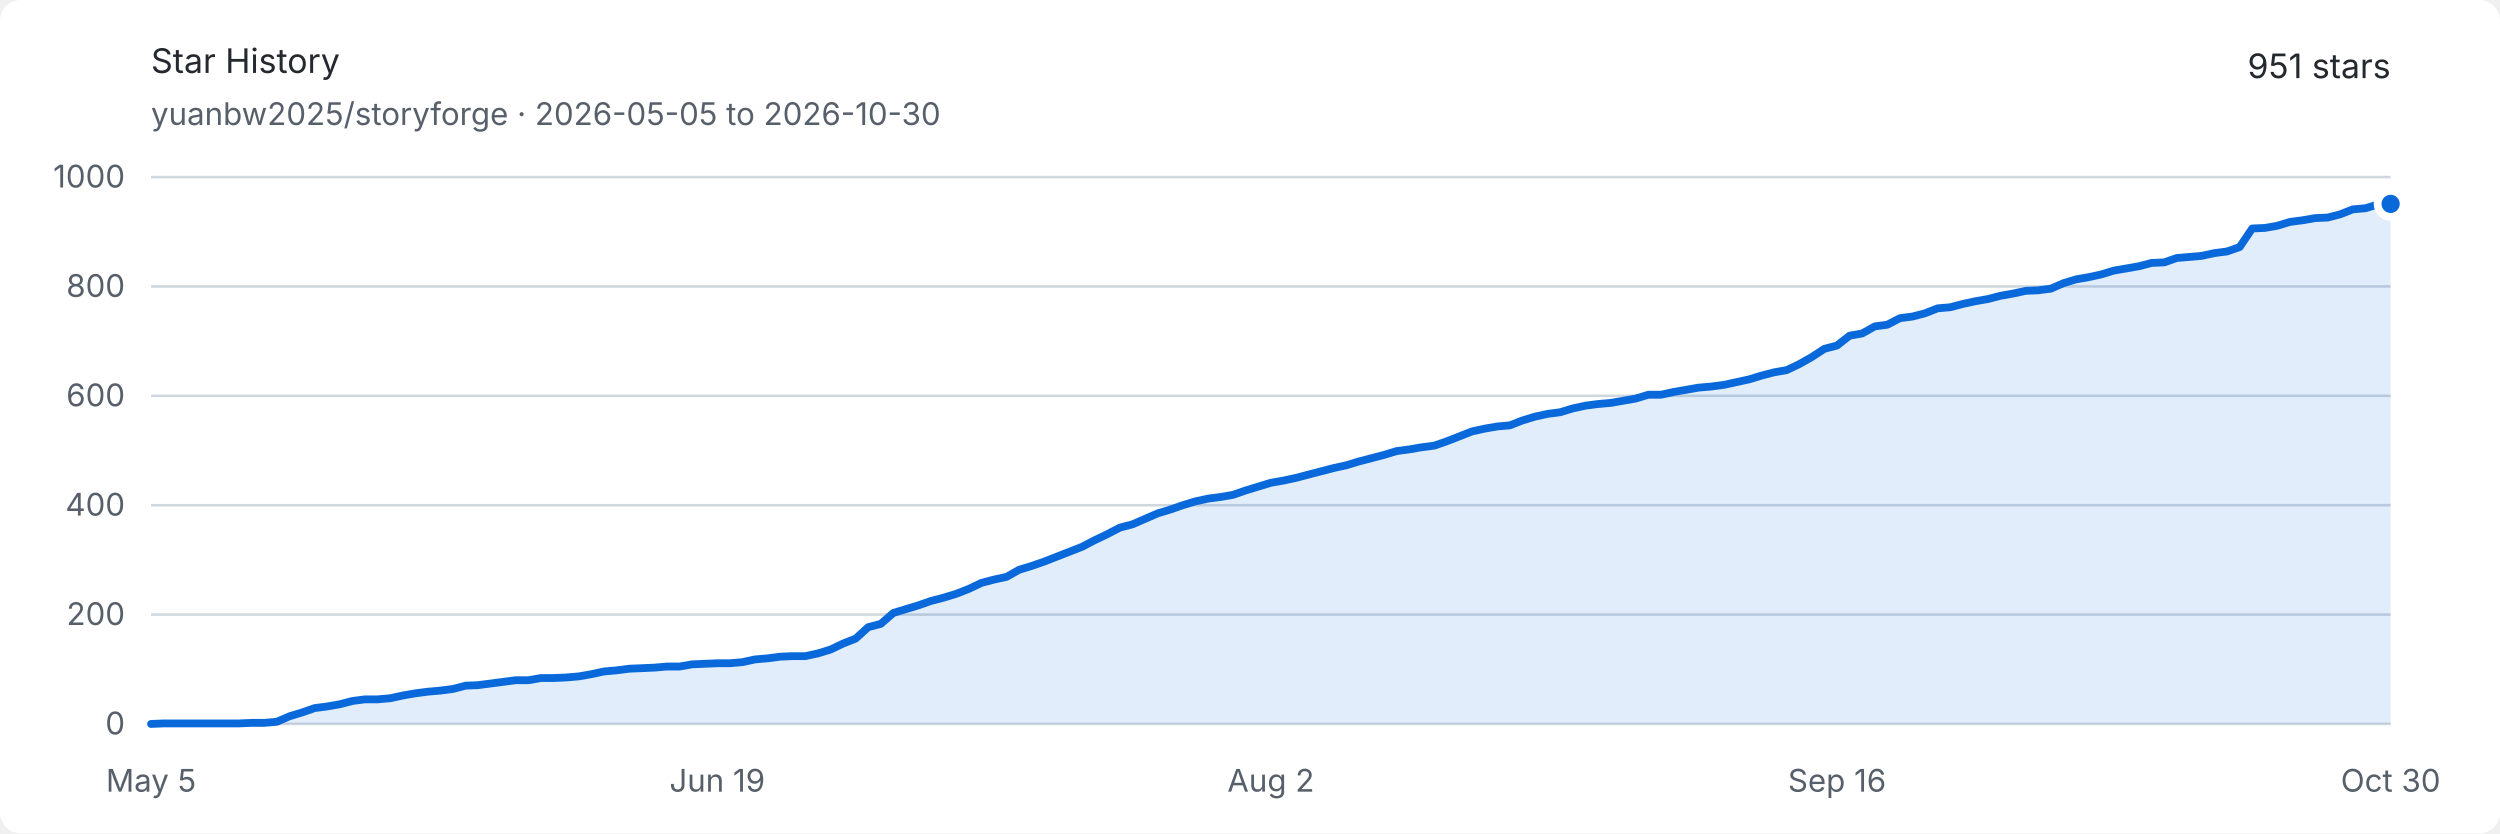
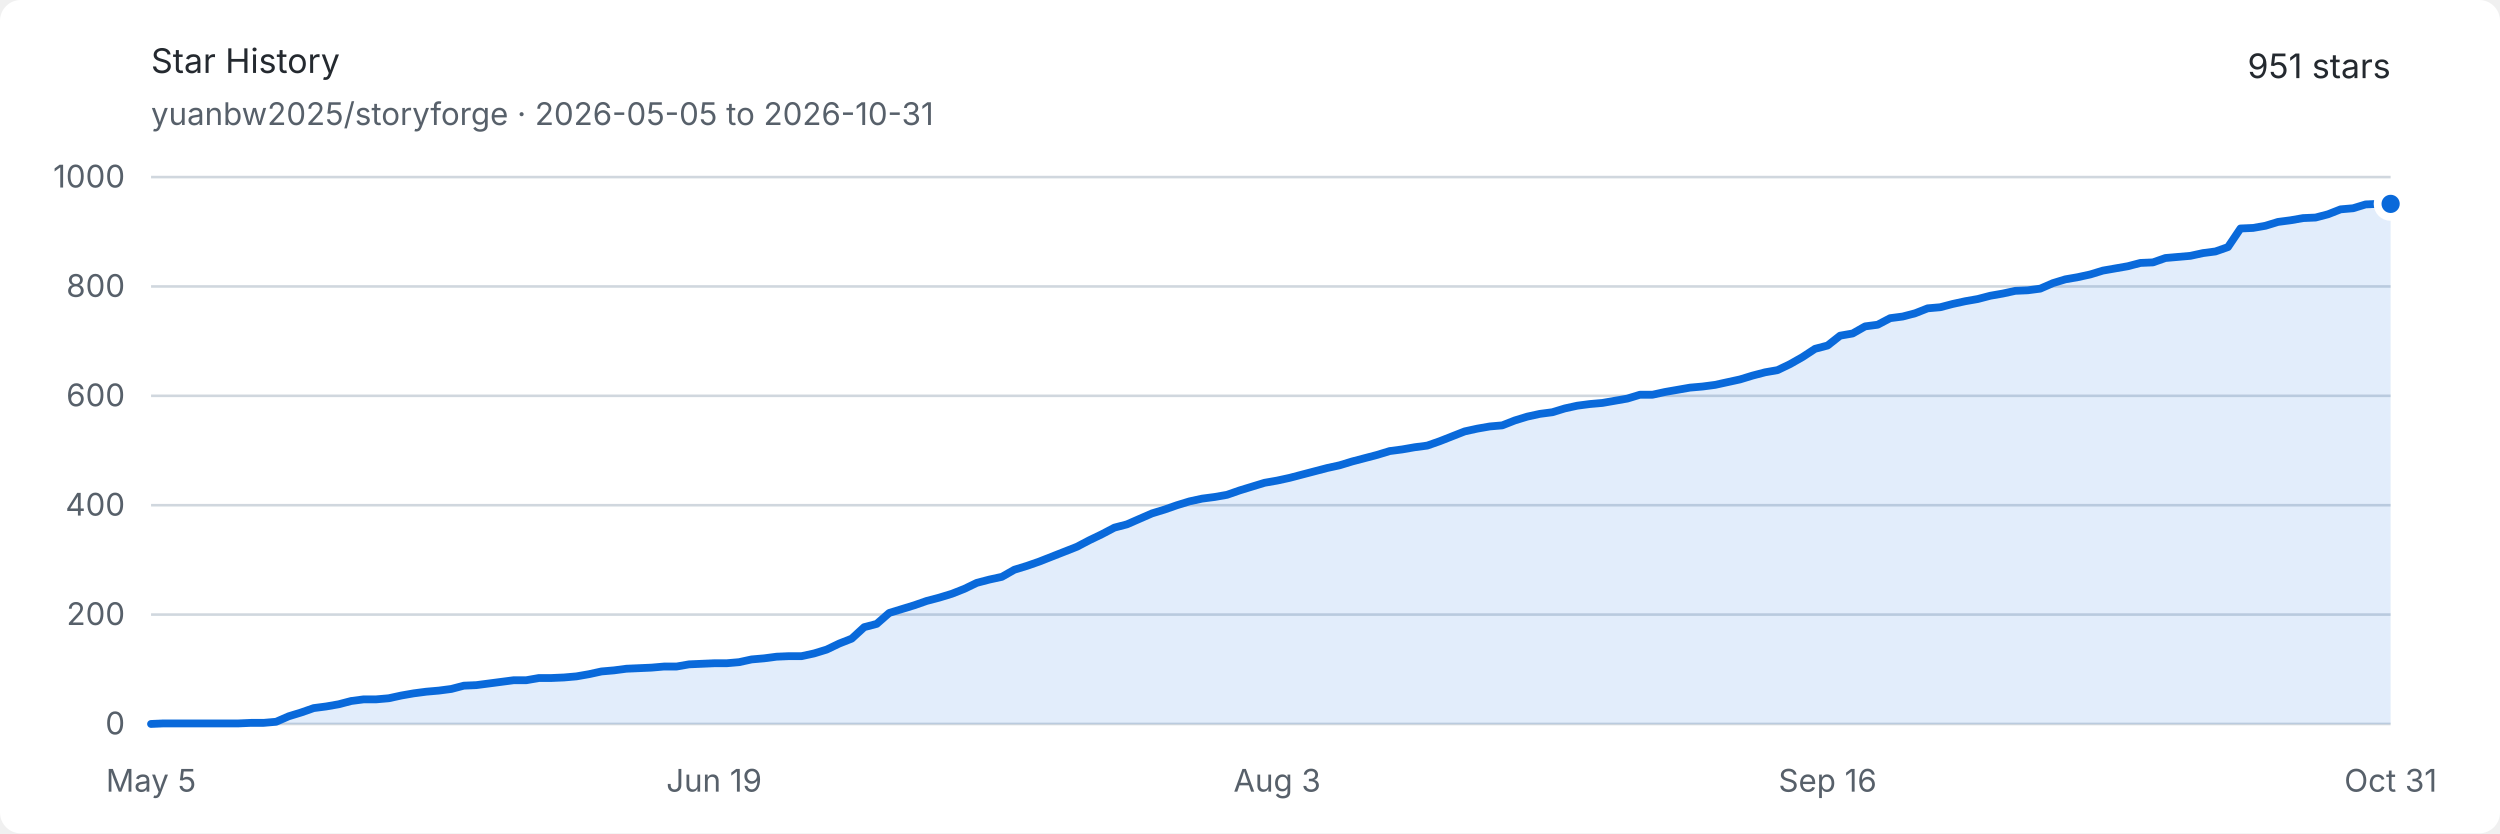
<svg xmlns="http://www.w3.org/2000/svg" width="960" height="320" viewBox="0 0 960 320" role="img" aria-labelledby="title description">
  <style>
    .background { fill: #ffffff; }
    .text { fill: #24292f; font: 13px -apple-system, BlinkMacSystemFont, "Segoe UI", sans-serif; }
    .muted { fill: #57606a; font: 12px -apple-system, BlinkMacSystemFont, "Segoe UI", sans-serif; }
    .grid { stroke: #d0d7de; stroke-width: 1; }
    .area { fill: #0969da; opacity: .12; }
    .line { fill: none; stroke: #0969da; stroke-width: 3; stroke-linejoin: round; stroke-linecap: round; }
    .endpoint { fill: #0969da; stroke: #ffffff; stroke-width: 3; }
    @media (prefers-color-scheme: dark) {
      .background { fill: #0d1117; }
      .text { fill: #e6edf3; }
      .muted { fill: #8d96a0; }
      .grid { stroke: #30363d; }
      .area { fill: #58a6ff; opacity: .16; }
      .line { stroke: #58a6ff; }
      .endpoint { fill: #58a6ff; stroke: #0d1117; }
    }
  </style>
  <rect class="background" width="960" height="320" rx="8" />
  <text class="text" x="58" y="28" font-size="18" font-weight="600">Star History</text>
-   <text class="muted" x="58" y="48">yuanbw2025/storyforge · 2026-05-05 to 2026-10-30</text>
+   <text class="muted" x="58" y="48">yuanbw2025/storyforge · 2026-05-05 to 2026-10-31</text>
  <text class="text" x="918" y="30" text-anchor="end" font-size="22" font-weight="600">951 stars</text>
  <line class="grid" x1="58" y1="278" x2="918" y2="278" />
  <text class="muted" x="48" y="282" text-anchor="end">0</text>
  <line class="grid" x1="58" y1="236" x2="918" y2="236" />
  <text class="muted" x="48" y="240" text-anchor="end">200</text>
  <line class="grid" x1="58" y1="194" x2="918" y2="194" />
  <text class="muted" x="48" y="198" text-anchor="end">400</text>
  <line class="grid" x1="58" y1="152" x2="918" y2="152" />
  <text class="muted" x="48" y="156" text-anchor="end">600</text>
  <line class="grid" x1="58" y1="110" x2="918" y2="110" />
  <text class="muted" x="48" y="114" text-anchor="end">800</text>
  <line class="grid" x1="58" y1="68" x2="918" y2="68" />
  <text class="muted" x="48" y="72" text-anchor="end">1000</text>
  <text class="muted" x="58" y="304" text-anchor="middle">May 5</text>
-   <text class="muted" x="275.416" y="304" text-anchor="middle">Jun 19</text>
-   <text class="muted" x="488" y="304" text-anchor="middle">Aug 2</text>
-   <text class="muted" x="705.416" y="304" text-anchor="middle">Sep 16</text>
-   <text class="muted" x="918" y="304" text-anchor="middle">Oct 30</text>
-   <path class="area" d="M 58.00 278.00 L 62.83 277.79 L 67.66 277.79 L 72.49 277.79 L 77.33 277.79 L 82.16 277.79 L 86.99 277.79 L 91.82 277.79 L 96.65 277.58 L 101.48 277.58 L 106.31 277.16 L 111.15 275.06 L 115.98 273.59 L 120.81 271.91 L 125.64 271.28 L 130.47 270.44 L 135.30 269.18 L 140.13 268.55 L 144.97 268.55 L 149.80 268.13 L 154.63 267.08 L 159.46 266.24 L 164.29 265.61 L 169.12 265.19 L 173.96 264.56 L 178.79 263.30 L 183.62 263.09 L 188.45 262.46 L 193.28 261.83 L 198.11 261.20 L 202.94 261.20 L 207.78 260.36 L 212.61 260.36 L 217.44 260.15 L 222.27 259.73 L 227.10 258.89 L 231.93 257.84 L 236.76 257.42 L 241.60 256.79 L 246.43 256.58 L 251.26 256.37 L 256.09 255.95 L 260.92 255.95 L 265.75 255.11 L 270.58 254.90 L 275.42 254.69 L 280.25 254.69 L 285.08 254.27 L 289.91 253.22 L 294.74 252.80 L 299.57 252.17 L 304.40 251.96 L 309.24 251.96 L 314.07 250.91 L 318.90 249.44 L 323.73 247.13 L 328.56 245.24 L 333.39 240.83 L 338.22 239.57 L 343.06 235.37 L 347.89 233.90 L 352.72 232.43 L 357.55 230.75 L 362.38 229.49 L 367.21 228.02 L 372.04 226.13 L 376.88 223.82 L 381.71 222.56 L 386.54 221.51 L 391.37 218.78 L 396.20 217.31 L 401.03 215.63 L 405.87 213.74 L 410.70 211.85 L 415.53 209.96 L 420.36 207.44 L 425.19 205.13 L 430.02 202.61 L 434.85 201.35 L 439.69 199.25 L 444.52 197.15 L 449.35 195.68 L 454.18 194.00 L 459.01 192.53 L 463.84 191.48 L 468.67 190.85 L 473.51 190.01 L 478.34 188.33 L 483.17 186.86 L 488.00 185.39 L 492.83 184.55 L 497.66 183.50 L 502.49 182.24 L 507.33 180.98 L 512.16 179.72 L 516.99 178.67 L 521.82 177.20 L 526.65 175.94 L 531.48 174.68 L 536.31 173.21 L 541.15 172.58 L 545.98 171.74 L 550.81 171.11 L 555.64 169.43 L 560.47 167.54 L 565.30 165.65 L 570.13 164.60 L 574.97 163.76 L 579.80 163.34 L 584.63 161.45 L 589.46 159.98 L 594.29 158.93 L 599.12 158.30 L 603.96 156.83 L 608.79 155.78 L 613.62 155.15 L 618.45 154.73 L 623.28 153.89 L 628.11 153.05 L 632.94 151.58 L 637.78 151.58 L 642.61 150.53 L 647.44 149.69 L 652.27 148.85 L 657.10 148.43 L 661.93 147.80 L 666.76 146.75 L 671.60 145.70 L 676.43 144.23 L 681.26 142.97 L 686.09 142.13 L 690.92 139.82 L 695.75 137.09 L 700.58 133.94 L 705.42 132.68 L 710.25 128.90 L 715.08 128.06 L 719.91 125.33 L 724.74 124.70 L 729.57 122.18 L 734.40 121.55 L 739.24 120.29 L 744.07 118.40 L 748.90 117.98 L 753.73 116.72 L 758.56 115.67 L 763.39 114.83 L 768.22 113.57 L 773.06 112.73 L 777.89 111.68 L 782.72 111.47 L 787.55 110.84 L 792.38 108.74 L 797.21 107.27 L 802.04 106.43 L 806.88 105.38 L 811.71 103.91 L 816.54 103.07 L 821.37 102.23 L 826.20 100.97 L 831.03 100.76 L 835.87 99.08 L 840.70 98.66 L 845.53 98.24 L 850.36 97.19 L 855.19 96.56 L 860.02 94.88 L 864.85 87.74 L 869.69 87.53 L 874.52 86.69 L 879.35 85.22 L 884.18 84.59 L 889.01 83.75 L 893.84 83.54 L 898.67 82.28 L 903.51 80.39 L 908.34 79.97 L 913.17 78.50 L 918.00 78.29 L 918.00 278 L 58 278 Z" />
-   <path class="line" d="M 58.00 278.00 L 62.83 277.79 L 67.66 277.79 L 72.49 277.79 L 77.33 277.79 L 82.16 277.79 L 86.99 277.79 L 91.82 277.79 L 96.65 277.58 L 101.48 277.58 L 106.31 277.16 L 111.15 275.06 L 115.98 273.59 L 120.81 271.91 L 125.64 271.28 L 130.47 270.44 L 135.30 269.18 L 140.13 268.55 L 144.97 268.55 L 149.80 268.13 L 154.63 267.08 L 159.46 266.24 L 164.29 265.61 L 169.12 265.19 L 173.96 264.56 L 178.79 263.30 L 183.62 263.09 L 188.45 262.46 L 193.28 261.83 L 198.11 261.20 L 202.94 261.20 L 207.78 260.36 L 212.61 260.36 L 217.44 260.15 L 222.27 259.73 L 227.10 258.89 L 231.93 257.84 L 236.76 257.42 L 241.60 256.79 L 246.43 256.58 L 251.26 256.37 L 256.09 255.95 L 260.92 255.95 L 265.75 255.11 L 270.58 254.90 L 275.42 254.69 L 280.25 254.69 L 285.08 254.27 L 289.91 253.22 L 294.74 252.80 L 299.57 252.17 L 304.40 251.96 L 309.24 251.96 L 314.07 250.91 L 318.90 249.44 L 323.73 247.13 L 328.56 245.24 L 333.39 240.83 L 338.22 239.57 L 343.06 235.37 L 347.89 233.90 L 352.72 232.43 L 357.55 230.75 L 362.38 229.49 L 367.21 228.02 L 372.04 226.13 L 376.88 223.82 L 381.71 222.56 L 386.54 221.51 L 391.37 218.78 L 396.20 217.31 L 401.03 215.63 L 405.87 213.74 L 410.70 211.85 L 415.53 209.96 L 420.36 207.44 L 425.19 205.13 L 430.02 202.61 L 434.85 201.35 L 439.69 199.25 L 444.52 197.15 L 449.35 195.68 L 454.18 194.00 L 459.01 192.53 L 463.84 191.48 L 468.67 190.85 L 473.51 190.01 L 478.34 188.33 L 483.17 186.86 L 488.00 185.39 L 492.83 184.55 L 497.66 183.50 L 502.49 182.24 L 507.33 180.98 L 512.16 179.72 L 516.99 178.67 L 521.82 177.20 L 526.65 175.94 L 531.48 174.68 L 536.31 173.21 L 541.15 172.58 L 545.98 171.74 L 550.81 171.11 L 555.64 169.43 L 560.47 167.54 L 565.30 165.65 L 570.13 164.60 L 574.97 163.76 L 579.80 163.34 L 584.63 161.45 L 589.46 159.98 L 594.29 158.93 L 599.12 158.30 L 603.96 156.83 L 608.79 155.78 L 613.62 155.15 L 618.45 154.73 L 623.28 153.89 L 628.11 153.05 L 632.94 151.58 L 637.78 151.58 L 642.61 150.53 L 647.44 149.69 L 652.27 148.85 L 657.10 148.43 L 661.93 147.80 L 666.76 146.75 L 671.60 145.70 L 676.43 144.23 L 681.26 142.97 L 686.09 142.13 L 690.92 139.82 L 695.75 137.09 L 700.58 133.94 L 705.42 132.68 L 710.25 128.90 L 715.08 128.06 L 719.91 125.33 L 724.74 124.70 L 729.57 122.18 L 734.40 121.55 L 739.24 120.29 L 744.07 118.40 L 748.90 117.98 L 753.73 116.72 L 758.56 115.67 L 763.39 114.83 L 768.22 113.57 L 773.06 112.73 L 777.89 111.68 L 782.72 111.47 L 787.55 110.84 L 792.38 108.74 L 797.21 107.27 L 802.04 106.43 L 806.88 105.38 L 811.71 103.91 L 816.54 103.07 L 821.37 102.23 L 826.20 100.97 L 831.03 100.76 L 835.87 99.08 L 840.70 98.66 L 845.53 98.24 L 850.36 97.19 L 855.19 96.56 L 860.02 94.88 L 864.85 87.74 L 869.69 87.53 L 874.52 86.69 L 879.35 85.22 L 884.18 84.59 L 889.01 83.75 L 893.84 83.54 L 898.67 82.28 L 903.51 80.39 L 908.34 79.97 L 913.17 78.50 L 918.00 78.29" />
+   <text class="muted" x="274.201" y="304" text-anchor="middle">Jun 19</text>
+   <text class="muted" x="490.402" y="304" text-anchor="middle">Aug 3</text>
+   <text class="muted" x="701.799" y="304" text-anchor="middle">Sep 16</text>
+   <text class="muted" x="918" y="304" text-anchor="middle">Oct 31</text>
+   <path class="area" d="M 58.00 278.00 L 62.80 277.79 L 67.61 277.79 L 72.41 277.79 L 77.22 277.79 L 82.02 277.79 L 86.83 277.79 L 91.63 277.79 L 96.44 277.58 L 101.24 277.58 L 106.04 277.16 L 110.85 275.06 L 115.65 273.59 L 120.46 271.91 L 125.26 271.28 L 130.07 270.44 L 134.87 269.18 L 139.68 268.55 L 144.48 268.55 L 149.28 268.13 L 154.09 267.08 L 158.89 266.24 L 163.70 265.61 L 168.50 265.19 L 173.31 264.56 L 178.11 263.30 L 182.92 263.09 L 187.72 262.46 L 192.53 261.83 L 197.33 261.20 L 202.13 261.20 L 206.94 260.36 L 211.74 260.36 L 216.55 260.15 L 221.35 259.73 L 226.16 258.89 L 230.96 257.84 L 235.77 257.42 L 240.57 256.79 L 245.37 256.58 L 250.18 256.37 L 254.98 255.95 L 259.79 255.95 L 264.59 255.11 L 269.40 254.90 L 274.20 254.69 L 279.01 254.69 L 283.81 254.27 L 288.61 253.22 L 293.42 252.80 L 298.22 252.17 L 303.03 251.96 L 307.83 251.96 L 312.64 250.91 L 317.44 249.44 L 322.25 247.13 L 327.05 245.24 L 331.85 240.83 L 336.66 239.57 L 341.46 235.37 L 346.27 233.90 L 351.07 232.43 L 355.88 230.75 L 360.68 229.49 L 365.49 228.02 L 370.29 226.13 L 375.09 223.82 L 379.90 222.56 L 384.70 221.51 L 389.51 218.78 L 394.31 217.31 L 399.12 215.63 L 403.92 213.74 L 408.73 211.85 L 413.53 209.96 L 418.34 207.44 L 423.14 205.13 L 427.94 202.61 L 432.75 201.35 L 437.55 199.25 L 442.36 197.15 L 447.16 195.68 L 451.97 194.00 L 456.77 192.53 L 461.58 191.48 L 466.38 190.85 L 471.18 190.01 L 475.99 188.33 L 480.79 186.86 L 485.60 185.39 L 490.40 184.55 L 495.21 183.50 L 500.01 182.24 L 504.82 180.98 L 509.62 179.72 L 514.42 178.67 L 519.23 177.20 L 524.03 175.94 L 528.84 174.68 L 533.64 173.21 L 538.45 172.58 L 543.25 171.74 L 548.06 171.11 L 552.86 169.43 L 557.66 167.54 L 562.47 165.65 L 567.27 164.60 L 572.08 163.76 L 576.88 163.34 L 581.69 161.45 L 586.49 159.98 L 591.30 158.93 L 596.10 158.30 L 600.91 156.83 L 605.71 155.78 L 610.51 155.15 L 615.32 154.73 L 620.12 153.89 L 624.93 153.05 L 629.73 151.58 L 634.54 151.58 L 639.34 150.53 L 644.15 149.69 L 648.95 148.85 L 653.75 148.43 L 658.56 147.80 L 663.36 146.75 L 668.17 145.70 L 672.97 144.23 L 677.78 142.97 L 682.58 142.13 L 687.39 139.82 L 692.19 137.09 L 696.99 133.94 L 701.80 132.68 L 706.60 128.90 L 711.41 128.06 L 716.21 125.33 L 721.02 124.70 L 725.82 122.18 L 730.63 121.55 L 735.43 120.29 L 740.23 118.40 L 745.04 117.98 L 749.84 116.72 L 754.65 115.67 L 759.45 114.83 L 764.26 113.57 L 769.06 112.73 L 773.87 111.68 L 778.67 111.47 L 783.47 110.84 L 788.28 108.74 L 793.08 107.27 L 797.89 106.43 L 802.69 105.38 L 807.50 103.91 L 812.30 103.07 L 817.11 102.23 L 821.91 100.97 L 826.72 100.76 L 831.52 99.08 L 836.32 98.66 L 841.13 98.24 L 845.93 97.19 L 850.74 96.56 L 855.54 94.88 L 860.35 87.74 L 865.15 87.53 L 869.96 86.69 L 874.76 85.22 L 879.56 84.59 L 884.37 83.75 L 889.17 83.54 L 893.98 82.28 L 898.78 80.39 L 903.59 79.97 L 908.39 78.50 L 913.20 78.29 L 918.00 78.29 L 918.00 278 L 58 278 Z" />
+   <path class="line" d="M 58.00 278.00 L 62.80 277.79 L 67.61 277.79 L 72.41 277.79 L 77.22 277.79 L 82.02 277.79 L 86.83 277.79 L 91.63 277.79 L 96.44 277.58 L 101.24 277.58 L 106.04 277.16 L 110.85 275.06 L 115.65 273.59 L 120.46 271.91 L 125.26 271.28 L 130.07 270.44 L 134.87 269.18 L 139.68 268.55 L 144.48 268.55 L 149.28 268.13 L 154.09 267.08 L 158.89 266.24 L 163.70 265.61 L 168.50 265.19 L 173.31 264.56 L 178.11 263.30 L 182.92 263.09 L 187.72 262.46 L 192.53 261.83 L 197.33 261.20 L 202.13 261.20 L 206.94 260.36 L 211.74 260.36 L 216.55 260.15 L 221.35 259.73 L 226.16 258.89 L 230.96 257.84 L 235.77 257.42 L 240.57 256.79 L 245.37 256.58 L 250.18 256.37 L 254.98 255.95 L 259.79 255.95 L 264.59 255.11 L 269.40 254.90 L 274.20 254.69 L 279.01 254.69 L 283.81 254.27 L 288.61 253.22 L 293.42 252.80 L 298.22 252.17 L 303.03 251.96 L 307.83 251.96 L 312.64 250.91 L 317.44 249.44 L 322.25 247.13 L 327.05 245.24 L 331.85 240.83 L 336.66 239.57 L 341.46 235.37 L 346.27 233.90 L 351.07 232.43 L 355.88 230.75 L 360.68 229.49 L 365.49 228.02 L 370.29 226.13 L 375.09 223.82 L 379.90 222.56 L 384.70 221.51 L 389.51 218.78 L 394.31 217.31 L 399.12 215.63 L 403.92 213.74 L 408.73 211.85 L 413.53 209.96 L 418.34 207.44 L 423.14 205.13 L 427.94 202.61 L 432.75 201.35 L 437.55 199.25 L 442.36 197.15 L 447.16 195.68 L 451.97 194.00 L 456.77 192.53 L 461.58 191.48 L 466.38 190.85 L 471.18 190.01 L 475.99 188.33 L 480.79 186.86 L 485.60 185.39 L 490.40 184.55 L 495.21 183.50 L 500.01 182.24 L 504.82 180.98 L 509.62 179.72 L 514.42 178.67 L 519.23 177.20 L 524.03 175.94 L 528.84 174.68 L 533.64 173.21 L 538.45 172.58 L 543.25 171.74 L 548.06 171.11 L 552.86 169.43 L 557.66 167.54 L 562.47 165.65 L 567.27 164.60 L 572.08 163.76 L 576.88 163.34 L 581.69 161.45 L 586.49 159.98 L 591.30 158.93 L 596.10 158.30 L 600.91 156.83 L 605.71 155.78 L 610.51 155.15 L 615.32 154.73 L 620.12 153.89 L 624.93 153.05 L 629.73 151.58 L 634.54 151.58 L 639.34 150.53 L 644.15 149.69 L 648.95 148.85 L 653.75 148.43 L 658.56 147.80 L 663.36 146.75 L 668.17 145.70 L 672.97 144.23 L 677.78 142.97 L 682.58 142.13 L 687.39 139.82 L 692.19 137.09 L 696.99 133.94 L 701.80 132.68 L 706.60 128.90 L 711.41 128.06 L 716.21 125.33 L 721.02 124.70 L 725.82 122.18 L 730.63 121.55 L 735.43 120.29 L 740.23 118.40 L 745.04 117.98 L 749.84 116.72 L 754.65 115.67 L 759.45 114.83 L 764.26 113.57 L 769.06 112.73 L 773.87 111.68 L 778.67 111.47 L 783.47 110.84 L 788.28 108.74 L 793.08 107.27 L 797.89 106.43 L 802.69 105.38 L 807.50 103.91 L 812.30 103.07 L 817.11 102.23 L 821.91 100.97 L 826.72 100.76 L 831.52 99.08 L 836.32 98.66 L 841.13 98.24 L 845.93 97.19 L 850.74 96.56 L 855.54 94.88 L 860.35 87.74 L 865.15 87.53 L 869.96 86.69 L 874.76 85.22 L 879.56 84.59 L 884.37 83.75 L 889.17 83.54 L 893.98 82.28 L 898.78 80.39 L 903.59 79.97 L 908.39 78.50 L 913.20 78.29 L 918.00 78.29" />
  <circle class="endpoint" cx="918" cy="78.29" r="5" />
</svg>
